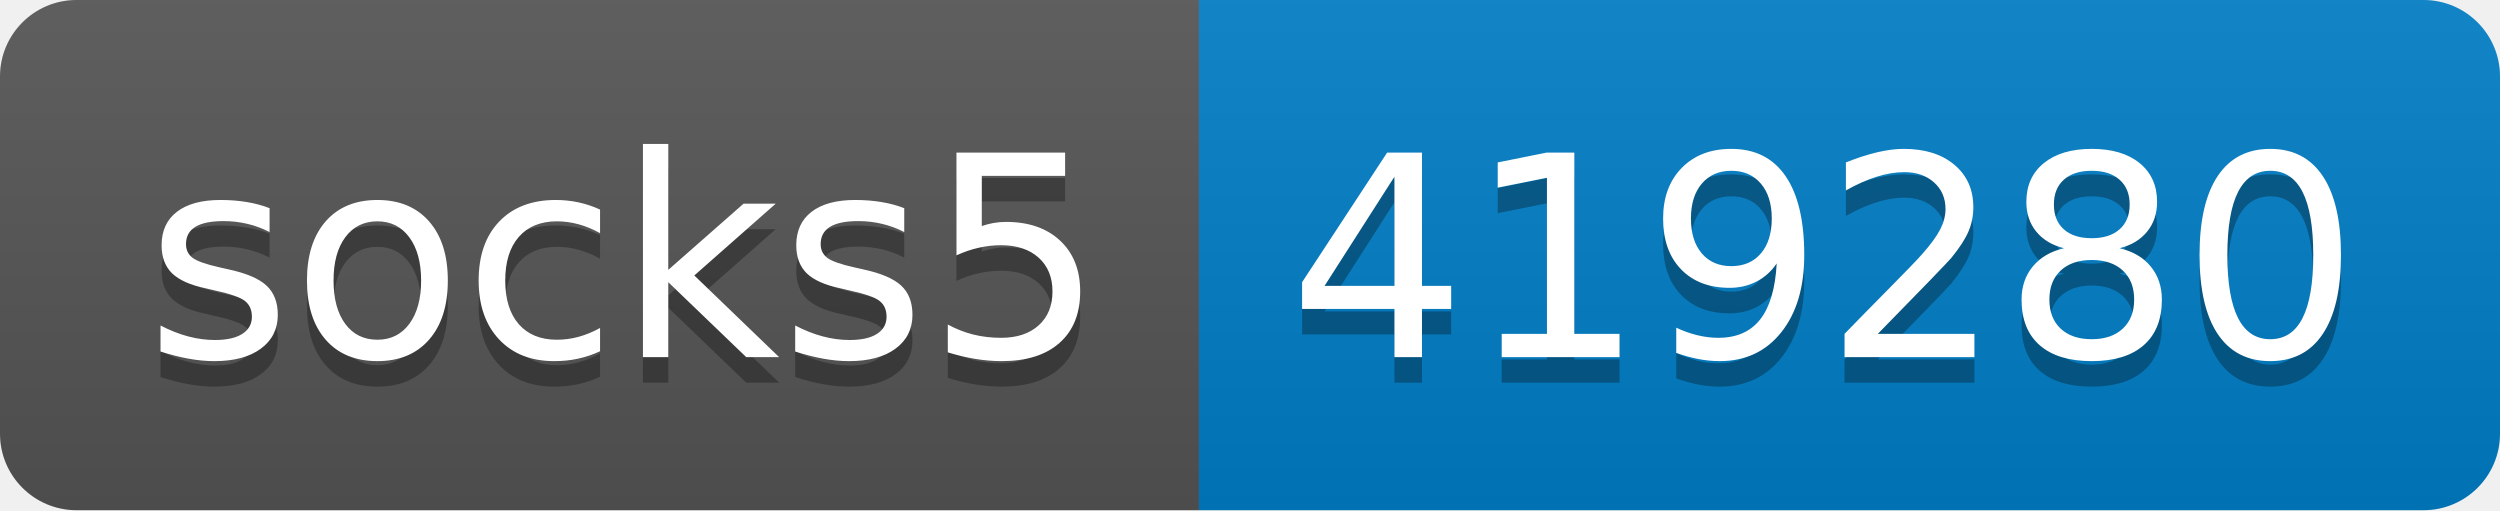
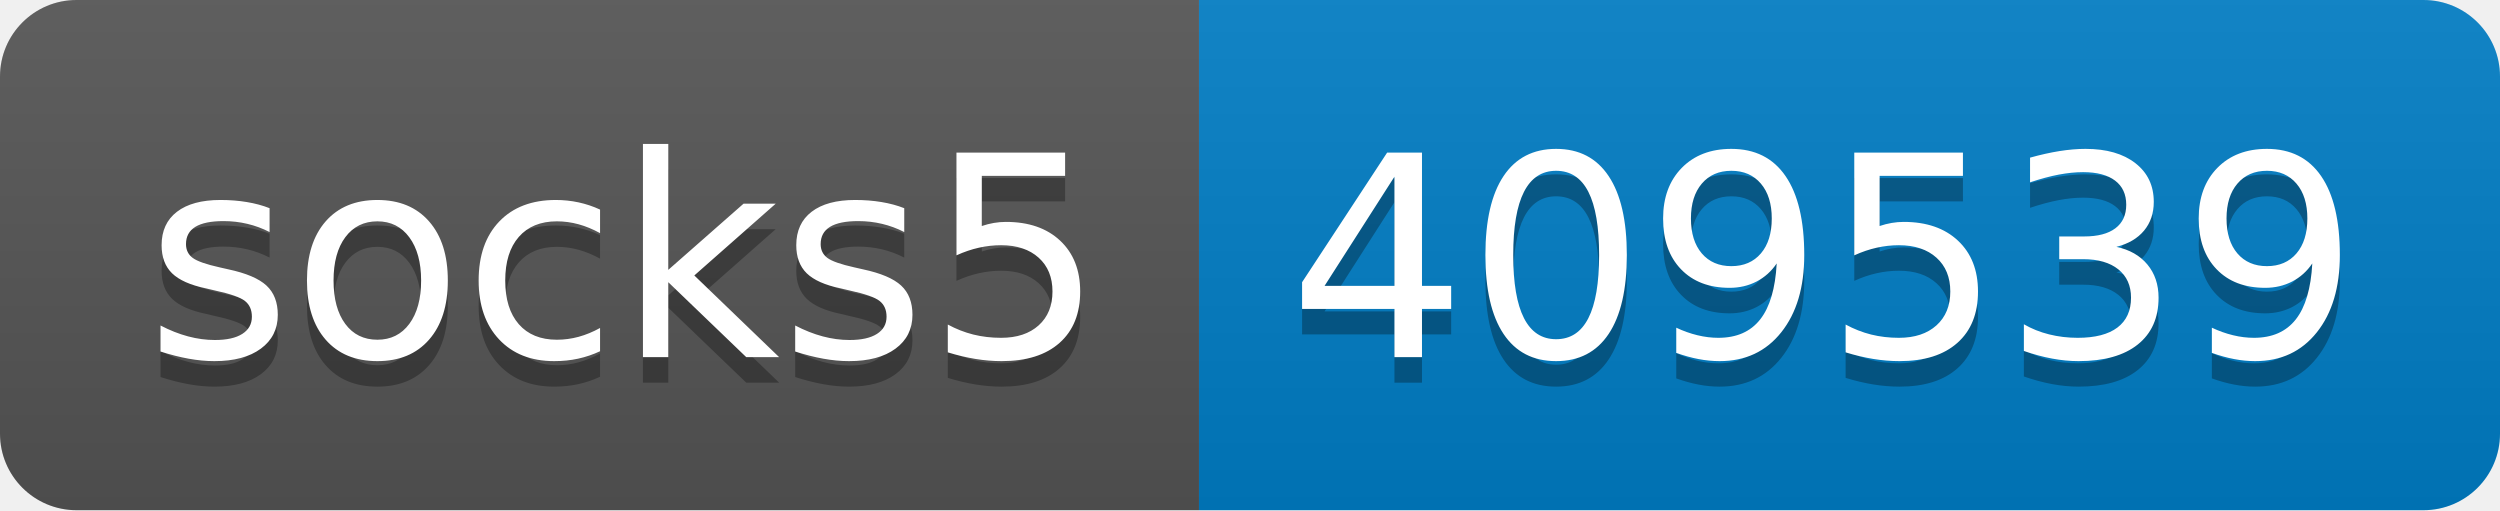
- <svg xmlns="http://www.w3.org/2000/svg" width="98" height="20" role="img" aria-label="socks5: 419280">
+ <svg xmlns="http://www.w3.org/2000/svg" width="98" height="20" role="img" aria-label="socks5: 409539">
  <linearGradient id="s" x2="0" y2="100%">
    <stop offset="0" stop-color="#bbb" stop-opacity=".1" />
    <stop offset="1" stop-opacity=".1" />
  </linearGradient>
  <clipPath id="r">
    <rect width="98" height="20" rx="3" fill="#fff" />
  </clipPath>
  <g clip-path="url(#r)">
    <rect width="47" height="20" fill="#555" />
    <rect x="47" width="51" height="20" fill="#007ec6" />
    <rect width="98" height="20" fill="url(#s)" />
  </g>
  <g fill="#fff" text-anchor="middle" font-family="Verdana,Geneva,DejaVu Sans,sans-serif" text-rendering="geometricPrecision" font-size="110">
    <text aria-hidden="true" x="245" y="150" fill="#010101" fill-opacity=".3" transform="scale(.1)" textLength="370">socks5</text>
    <text x="245" y="140" transform="scale(.1)" fill="#fff" textLength="370">socks5</text>
-     <text aria-hidden="true" x="715" y="150" fill="#010101" fill-opacity=".3" transform="scale(.1)" textLength="410">419280</text>
-     <text x="715" y="140" transform="scale(.1)" fill="#fff" textLength="410">419280</text>
+     <text aria-hidden="true" x="715" y="150" fill="#010101" fill-opacity=".3" transform="scale(.1)" textLength="410">409539</text>
+     <text x="715" y="140" transform="scale(.1)" fill="#fff" textLength="410">409539</text>
  </g>
</svg>
